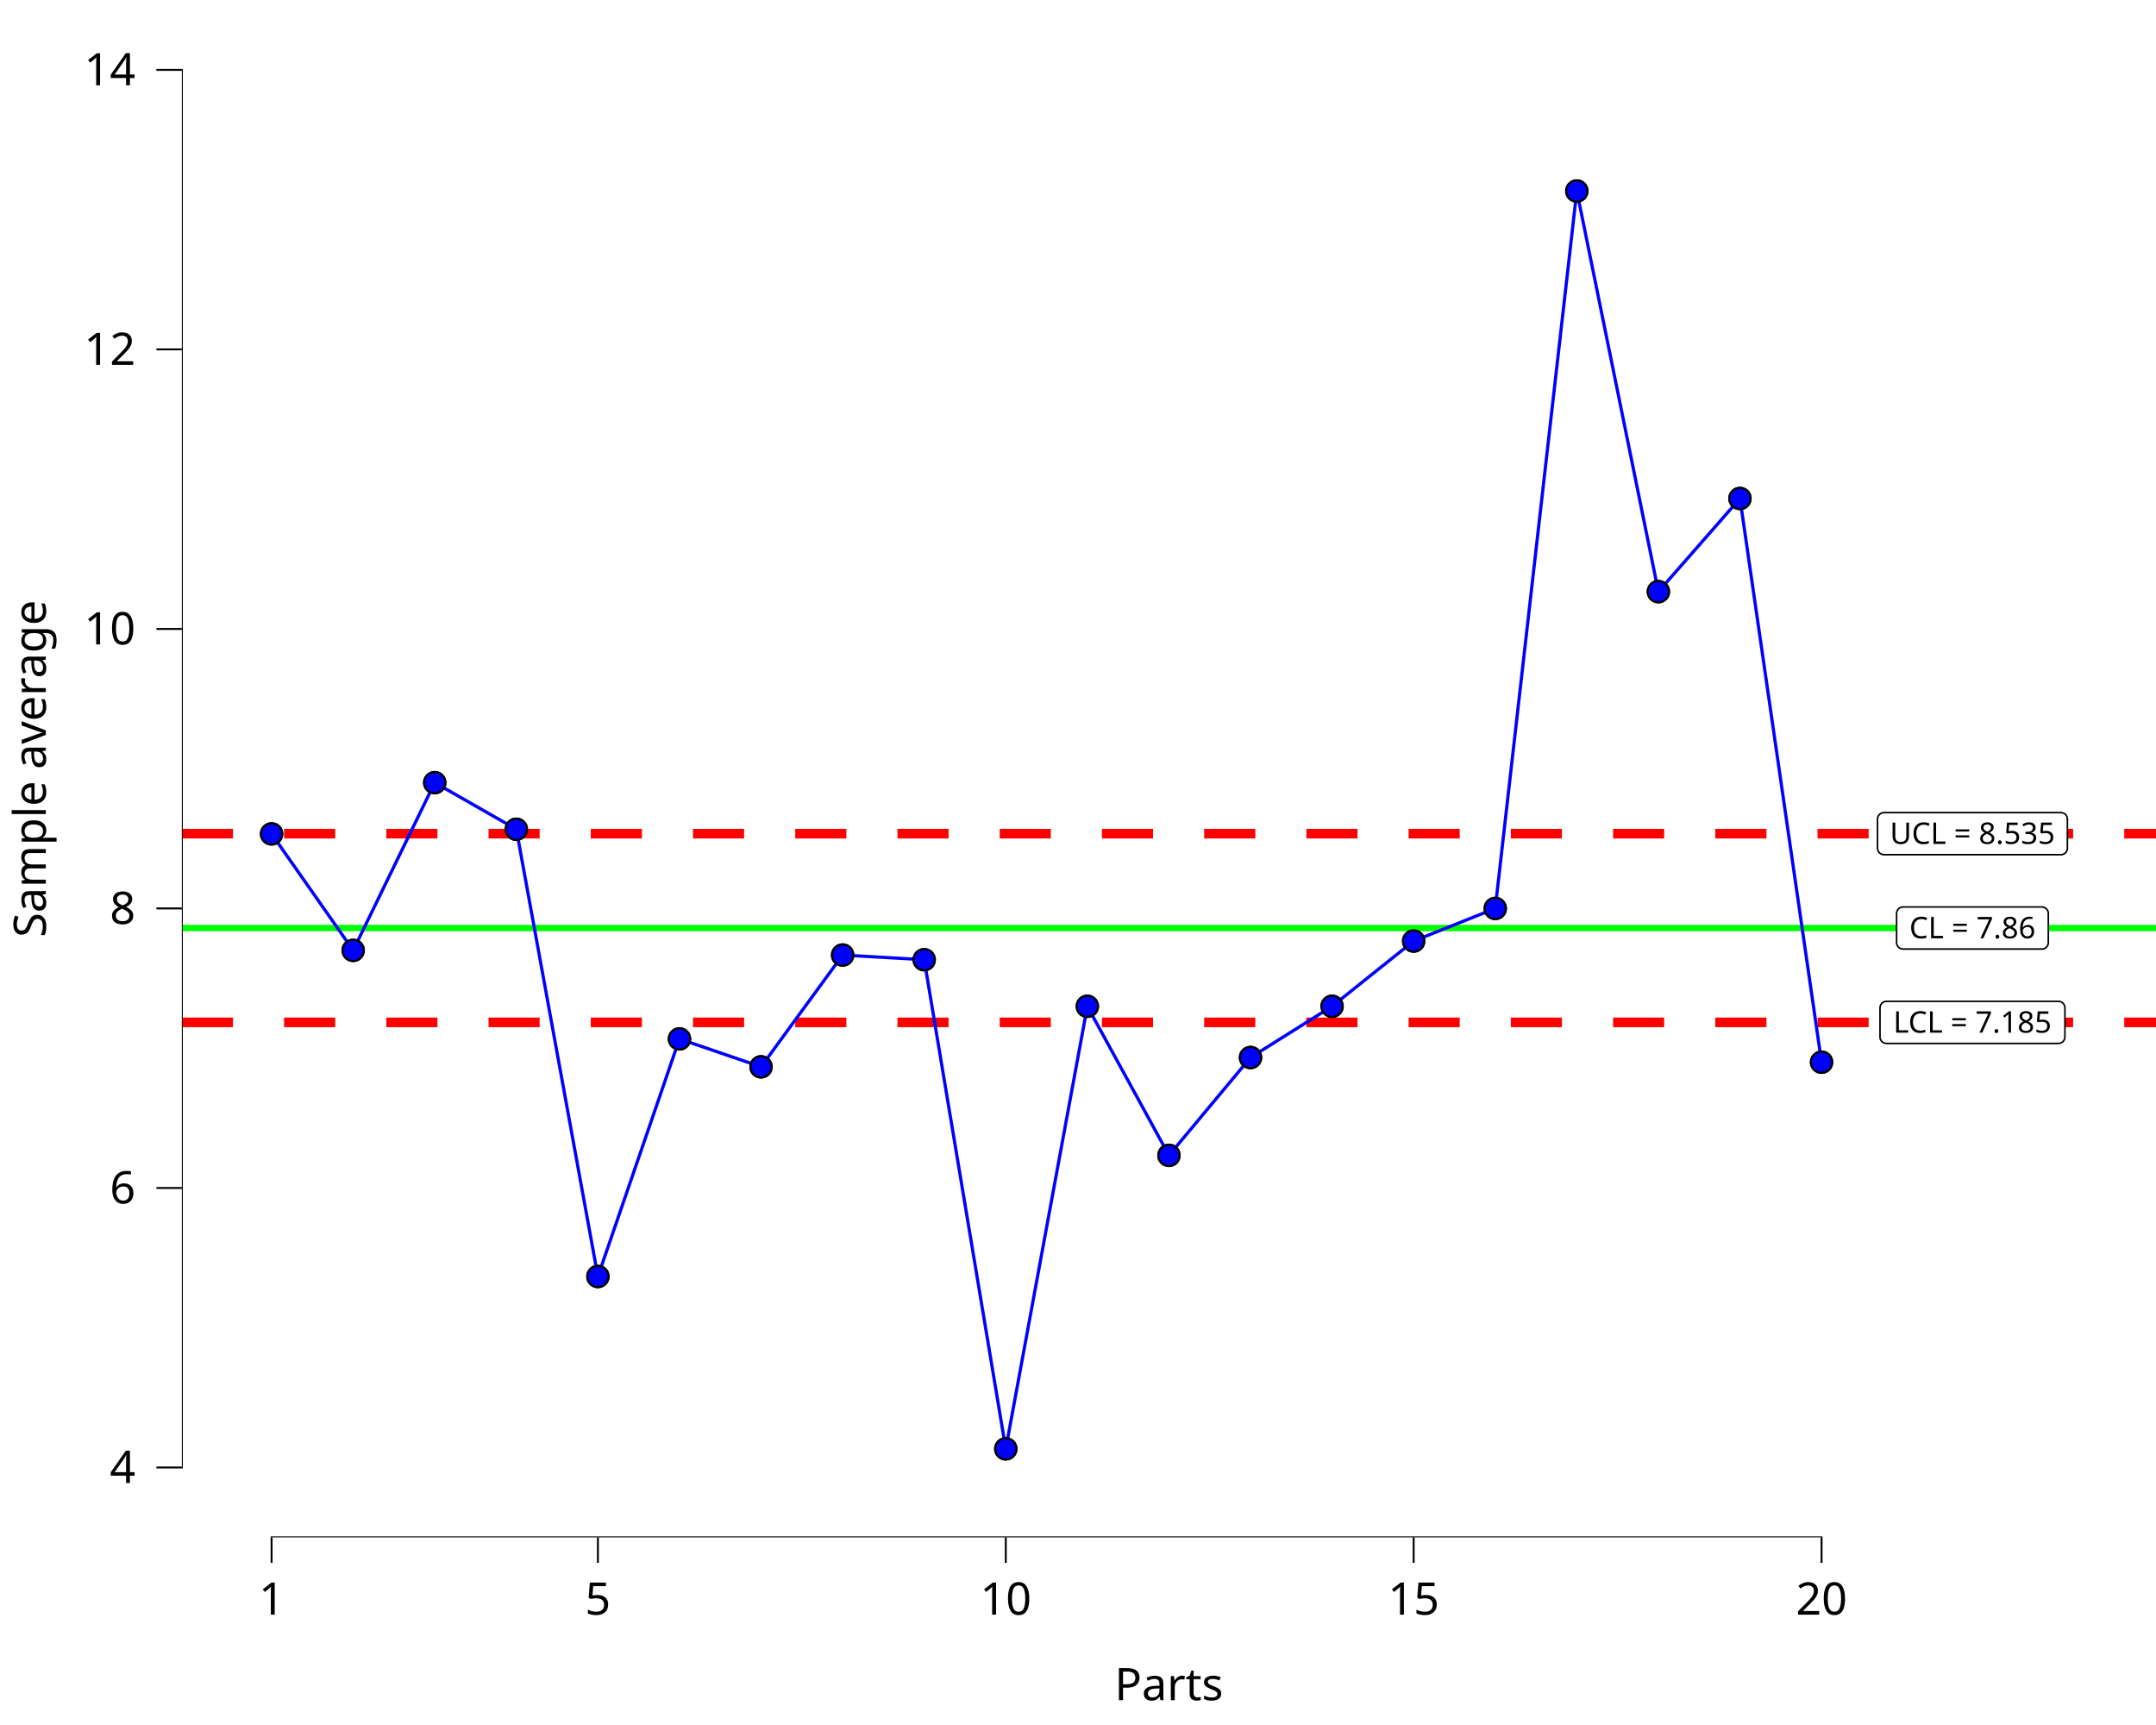
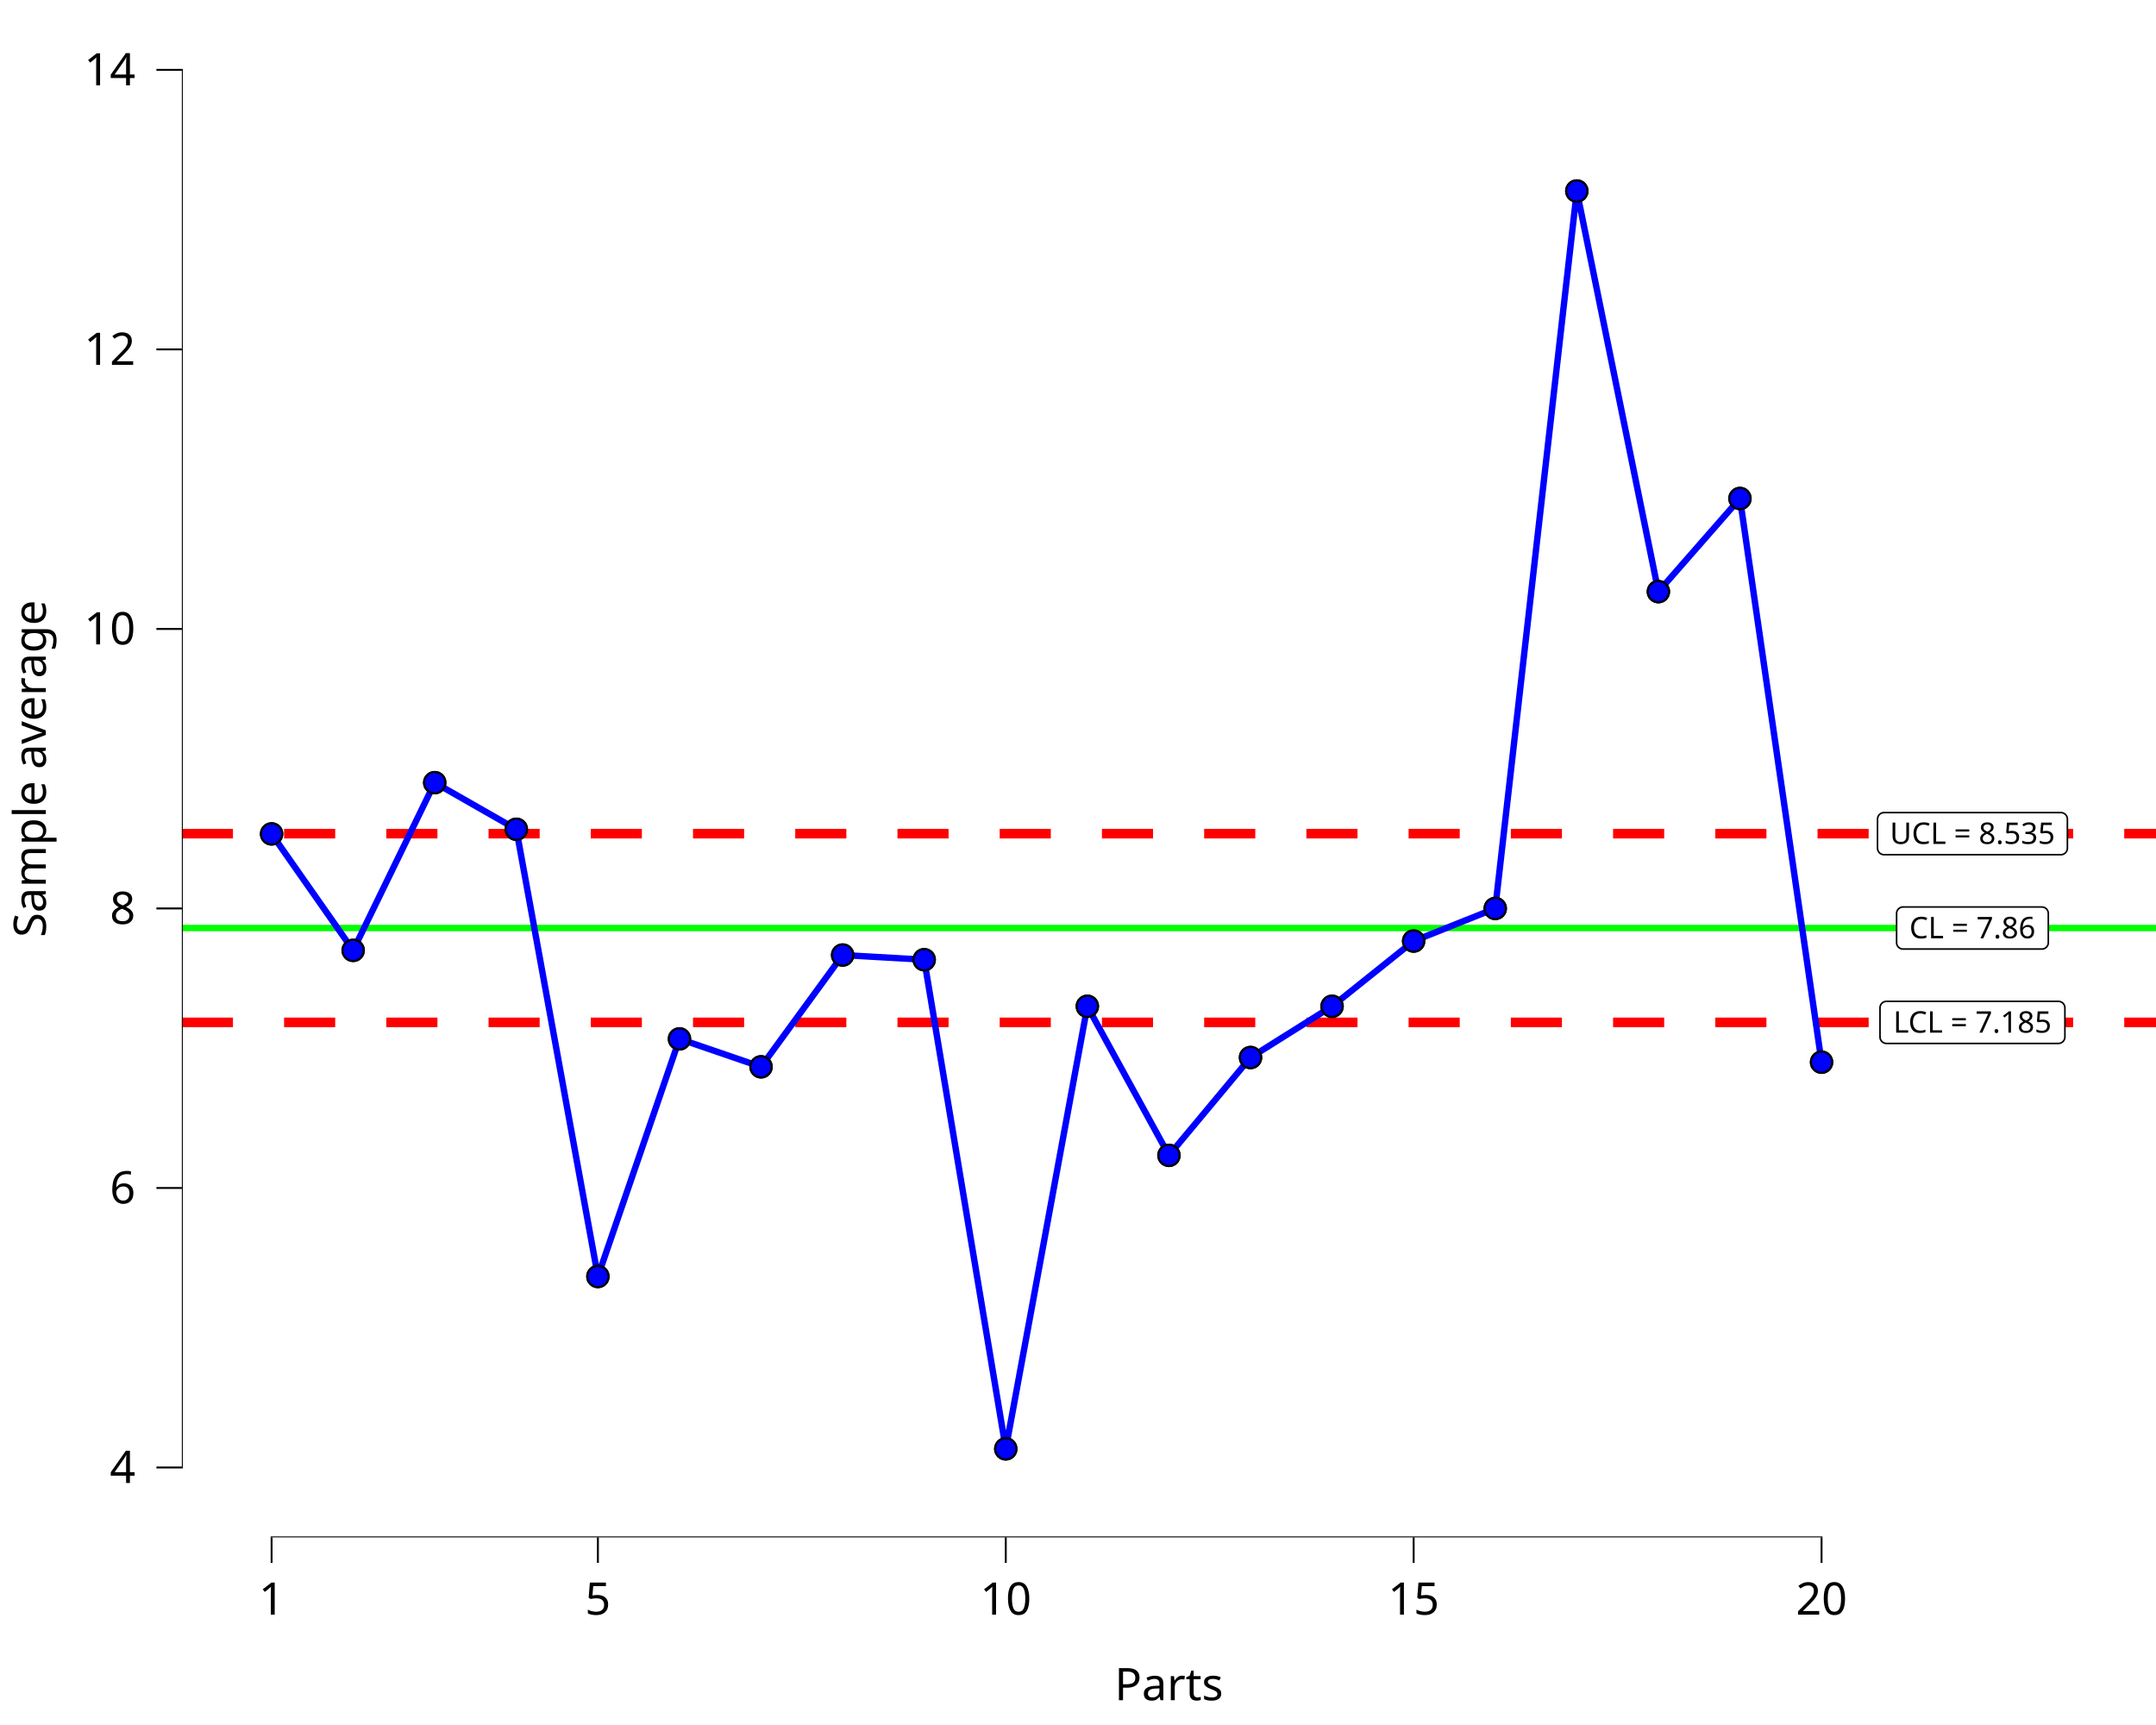
<svg xmlns="http://www.w3.org/2000/svg" class="svglite" data-engine-version="2.0" width="720.00pt" height="576.00pt" viewBox="0 0 720.00 576.00">
  <defs>
    <style type="text/css">
    .svglite line, .svglite polyline, .svglite polygon, .svglite path, .svglite rect, .svglite circle {
      fill: none;
      stroke: #000000;
      stroke-linecap: round;
      stroke-linejoin: round;
      stroke-miterlimit: 10.00;
    }
  </style>
  </defs>
  <rect width="100%" height="100%" style="stroke: none; fill: #FFFFFF;" />
  <defs>
    <clipPath id="cpMC4wMHw3MjAuMDB8MC4wMHw1NzYuMDA=">
      <rect x="0.00" y="0.00" width="720.00" height="576.00" />
    </clipPath>
  </defs>
  <g clip-path="url(#cpMC4wMHw3MjAuMDB8MC4wMHw1NzYuMDA=)">
    <rect x="-0" y="0.00" width="720.00" height="576.00" style="stroke-width: 10.67; stroke: none;" />
  </g>
  <defs>
    <clipPath id="cpNjAuNzN8NzIwLjAwfDAuMDB8NTEzLjM1">
      <rect x="60.73" y="0.00" width="659.27" height="513.35" />
    </clipPath>
  </defs>
  <g clip-path="url(#cpNjAuNzN8NzIwLjAwfDAuMDB8NTEzLjM1)">
    <rect x="60.73" y="-0" width="659.27" height="513.35" style="stroke-width: 10.67; stroke: none;" />
    <line x1="60.73" y1="309.88" x2="720.00" y2="309.88" style="stroke-width: 2.13; stroke: #00FF00; stroke-linecap: butt;" />
    <line x1="60.73" y1="278.37" x2="720.00" y2="278.37" style="stroke-width: 3.20; stroke: #FF0000; stroke-dasharray: 17.07,17.07; stroke-linecap: butt;" />
    <line x1="60.73" y1="341.39" x2="720.00" y2="341.39" style="stroke-width: 3.20; stroke: #FF0000; stroke-dasharray: 17.07,17.07; stroke-linecap: butt;" />
    <polygon points="635.53,316.90 681.88,316.90 681.79,316.90 682.14,316.89 682.48,316.82 682.80,316.70 683.11,316.52 683.37,316.30 683.61,316.04 683.79,315.75 683.93,315.43 684.01,315.09 684.04,314.74 684.04,314.74 684.04,305.01 684.04,305.01 684.01,304.66 683.93,304.33 683.79,304.01 683.61,303.71 683.37,303.45 683.11,303.23 682.80,303.06 682.48,302.94 682.14,302.87 681.88,302.85 635.53,302.85 635.79,302.87 635.44,302.85 635.10,302.89 634.76,302.99 634.45,303.14 634.16,303.34 633.91,303.58 633.70,303.86 633.54,304.16 633.43,304.49 633.38,304.84 633.37,305.01 633.37,314.74 633.38,314.57 633.38,314.92 633.43,315.26 633.54,315.59 633.70,315.90 633.91,316.18 634.16,316.42 634.45,316.61 634.76,316.76 635.10,316.86 635.44,316.90 " style="stroke-width: 0.53; fill: #FFFFFF;" />
    <text x="658.70" y="313.30" text-anchor="middle" style="font-size: 9.96px; font-family: sans;" textLength="43.47px" lengthAdjust="spacingAndGlyphs">CL = 7.86</text>
    <polygon points="629.16,285.39 688.25,285.39 688.16,285.39 688.51,285.38 688.85,285.31 689.17,285.18 689.47,285.01 689.74,284.79 689.97,284.53 690.16,284.24 690.29,283.92 690.38,283.58 690.41,283.23 690.41,283.23 690.41,273.50 690.41,273.50 690.38,273.15 690.29,272.82 690.16,272.50 689.97,272.20 689.74,271.94 689.47,271.72 689.17,271.55 688.85,271.42 688.51,271.35 688.25,271.34 629.16,271.34 629.42,271.35 629.08,271.34 628.73,271.38 628.40,271.48 628.08,271.63 627.80,271.83 627.55,272.07 627.34,272.34 627.18,272.65 627.07,272.98 627.01,273.33 627.00,273.50 627.00,283.23 627.01,283.06 627.01,283.41 627.07,283.75 627.18,284.08 627.34,284.39 627.55,284.66 627.80,284.91 628.08,285.10 628.40,285.25 628.73,285.35 629.08,285.39 " style="stroke-width: 0.53; fill: #FFFFFF;" />
    <text x="658.70" y="281.79" text-anchor="middle" style="font-size: 9.96px; font-family: sans;" textLength="56.20px" lengthAdjust="spacingAndGlyphs">UCL = 8.535</text>
    <polygon points="629.99,348.42 687.42,348.42 687.33,348.41 687.68,348.40 688.02,348.33 688.34,348.21 688.64,348.03 688.91,347.81 689.14,347.55 689.33,347.26 689.47,346.94 689.55,346.60 689.58,346.26 689.58,346.26 689.58,336.52 689.58,336.52 689.55,336.18 689.47,335.84 689.33,335.52 689.14,335.22 688.91,334.96 688.64,334.74 688.34,334.57 688.02,334.45 687.68,334.38 687.42,334.36 629.99,334.36 630.25,334.38 629.90,334.36 629.56,334.41 629.23,334.50 628.91,334.65 628.62,334.85 628.37,335.09 628.17,335.37 628.00,335.68 627.89,336.01 627.84,336.35 627.83,336.52 627.83,346.26 627.84,346.08 627.84,346.43 627.89,346.77 628.00,347.10 628.17,347.41 628.37,347.69 628.62,347.93 628.91,348.13 629.23,348.28 629.56,348.37 629.90,348.41 " style="stroke-width: 0.53; fill: #FFFFFF;" />
    <text x="658.70" y="344.82" text-anchor="middle" style="font-size: 9.96px; font-family: sans;" textLength="54.55px" lengthAdjust="spacingAndGlyphs">LCL = 7.185</text>
-     <polyline points="90.70,278.45 117.94,317.34 145.18,261.34 172.43,276.90 199.67,426.24 226.91,346.90 254.15,356.23 281.40,318.90 308.64,320.46 335.88,483.79 363.12,336.01 390.37,385.79 417.61,353.12 444.85,336.01 472.09,314.23 499.34,303.34 526.58,63.78 553.82,197.56 581.06,166.45 608.31,354.68 " style="stroke-width: 1.07; stroke: #0000FF; stroke-linecap: butt;" />
+     <polyline points="90.70,278.45 117.94,317.34 145.18,261.34 172.43,276.90 199.67,426.24 226.91,346.90 254.15,356.23 281.40,318.90 308.64,320.46 335.88,483.79 363.12,336.01 390.37,385.79 417.61,353.12 444.85,336.01 472.09,314.23 499.34,303.34 526.58,63.78 553.82,197.56 581.06,166.45 608.31,354.68 " style="stroke-width: 2.13; stroke: #0000FF; stroke-linecap: butt;" />
    <line x1="90.38" y1="513.35" x2="608.62" y2="513.35" style="stroke-width: 0.64; stroke-linecap: butt;" />
    <line x1="60.73" y1="490.34" x2="60.73" y2="23.02" style="stroke-width: 0.64; stroke-linecap: butt;" />
    <circle cx="90.70" cy="278.45" r="3.56" style="stroke-width: 0.71; fill: #0000FF;" />
    <circle cx="117.94" cy="317.34" r="3.56" style="stroke-width: 0.71; fill: #0000FF;" />
    <circle cx="145.18" cy="261.34" r="3.56" style="stroke-width: 0.71; fill: #FF0000;" />
    <circle cx="172.43" cy="276.90" r="3.56" style="stroke-width: 0.71; fill: #FF0000;" />
    <circle cx="199.67" cy="426.24" r="3.56" style="stroke-width: 0.71; fill: #FF0000;" />
    <circle cx="226.91" cy="346.90" r="3.56" style="stroke-width: 0.71; fill: #FF0000;" />
    <circle cx="254.15" cy="356.23" r="3.56" style="stroke-width: 0.71; fill: #FF0000;" />
    <circle cx="281.40" cy="318.90" r="3.56" style="stroke-width: 0.71; fill: #0000FF;" />
    <circle cx="308.64" cy="320.46" r="3.56" style="stroke-width: 0.71; fill: #0000FF;" />
    <circle cx="335.88" cy="483.79" r="3.56" style="stroke-width: 0.71; fill: #FF0000;" />
    <circle cx="363.12" cy="336.01" r="3.56" style="stroke-width: 0.71; fill: #0000FF;" />
    <circle cx="390.37" cy="385.79" r="3.56" style="stroke-width: 0.71; fill: #FF0000;" />
    <circle cx="417.61" cy="353.12" r="3.56" style="stroke-width: 0.71; fill: #FF0000;" />
    <circle cx="444.85" cy="336.01" r="3.56" style="stroke-width: 0.71; fill: #0000FF;" />
    <circle cx="472.09" cy="314.23" r="3.56" style="stroke-width: 0.71; fill: #0000FF;" />
    <circle cx="499.34" cy="303.34" r="3.56" style="stroke-width: 0.71; fill: #0000FF;" />
    <circle cx="526.58" cy="63.78" r="3.56" style="stroke-width: 0.71; fill: #FF0000;" />
    <circle cx="553.82" cy="197.56" r="3.56" style="stroke-width: 0.71; fill: #FF0000;" />
    <circle cx="581.06" cy="166.45" r="3.56" style="stroke-width: 0.71; fill: #FF0000;" />
    <circle cx="608.31" cy="354.68" r="3.56" style="stroke-width: 0.71; fill: #FF0000;" />
    <circle cx="90.70" cy="278.45" r="3.56" style="stroke-width: 0.71; fill: #0000FF;" />
    <circle cx="117.94" cy="317.34" r="3.56" style="stroke-width: 0.71; fill: #0000FF;" />
    <circle cx="145.18" cy="261.34" r="3.56" style="stroke-width: 0.71; fill: #0000FF;" />
    <circle cx="172.43" cy="276.90" r="3.56" style="stroke-width: 0.71; fill: #0000FF;" />
    <circle cx="199.67" cy="426.24" r="3.56" style="stroke-width: 0.71; fill: #0000FF;" />
    <circle cx="226.91" cy="346.90" r="3.56" style="stroke-width: 0.71; fill: #0000FF;" />
    <circle cx="254.15" cy="356.23" r="3.56" style="stroke-width: 0.71; fill: #0000FF;" />
    <circle cx="281.40" cy="318.90" r="3.56" style="stroke-width: 0.71; fill: #0000FF;" />
    <circle cx="308.64" cy="320.46" r="3.56" style="stroke-width: 0.71; fill: #0000FF;" />
    <circle cx="335.88" cy="483.79" r="3.56" style="stroke-width: 0.71; fill: #0000FF;" />
    <circle cx="363.12" cy="336.01" r="3.56" style="stroke-width: 0.71; fill: #0000FF;" />
    <circle cx="390.37" cy="385.79" r="3.56" style="stroke-width: 0.71; fill: #0000FF;" />
    <circle cx="417.61" cy="353.12" r="3.56" style="stroke-width: 0.71; fill: #0000FF;" />
    <circle cx="444.85" cy="336.01" r="3.56" style="stroke-width: 0.71; fill: #0000FF;" />
    <circle cx="472.09" cy="314.23" r="3.56" style="stroke-width: 0.71; fill: #0000FF;" />
    <circle cx="499.34" cy="303.34" r="3.56" style="stroke-width: 0.71; fill: #0000FF;" />
    <circle cx="526.58" cy="63.78" r="3.56" style="stroke-width: 0.71; fill: #0000FF;" />
    <circle cx="553.82" cy="197.56" r="3.56" style="stroke-width: 0.71; fill: #0000FF;" />
    <circle cx="581.06" cy="166.45" r="3.56" style="stroke-width: 0.71; fill: #0000FF;" />
    <circle cx="608.31" cy="354.68" r="3.56" style="stroke-width: 0.71; fill: #0000FF;" />
    <rect x="60.73" y="-0" width="659.27" height="513.35" style="stroke-width: 0.00; stroke: none;" />
  </g>
  <g clip-path="url(#cpMC4wMHw3MjAuMDB8MC4wMHw1NzYuMDA=)">
    <polyline points="60.73,513.35 60.73,0.00 " style="stroke-width: 0.00; stroke: none; stroke-linecap: butt;" />
    <text x="45.25" y="495.18" text-anchor="end" style="font-size: 15.00px; font-family: sans;" textLength="8.34px" lengthAdjust="spacingAndGlyphs">4</text>
    <text x="45.25" y="401.84" text-anchor="end" style="font-size: 15.00px; font-family: sans;" textLength="8.34px" lengthAdjust="spacingAndGlyphs">6</text>
    <text x="45.25" y="308.51" text-anchor="end" style="font-size: 15.00px; font-family: sans;" textLength="8.34px" lengthAdjust="spacingAndGlyphs">8</text>
    <text x="45.25" y="215.17" text-anchor="end" style="font-size: 15.00px; font-family: sans;" textLength="16.69px" lengthAdjust="spacingAndGlyphs">10</text>
    <text x="45.25" y="121.83" text-anchor="end" style="font-size: 15.00px; font-family: sans;" textLength="16.69px" lengthAdjust="spacingAndGlyphs">12</text>
    <text x="45.25" y="28.50" text-anchor="end" style="font-size: 15.00px; font-family: sans;" textLength="16.69px" lengthAdjust="spacingAndGlyphs">14</text>
    <polyline points="52.23,490.02 60.73,490.02 " style="stroke-width: 0.64; stroke-linecap: butt;" />
    <polyline points="52.23,396.68 60.73,396.68 " style="stroke-width: 0.64; stroke-linecap: butt;" />
    <polyline points="52.23,303.34 60.73,303.34 " style="stroke-width: 0.64; stroke-linecap: butt;" />
    <polyline points="52.23,210.01 60.73,210.01 " style="stroke-width: 0.64; stroke-linecap: butt;" />
    <polyline points="52.23,116.67 60.73,116.67 " style="stroke-width: 0.64; stroke-linecap: butt;" />
    <polyline points="52.23,23.33 60.73,23.33 " style="stroke-width: 0.64; stroke-linecap: butt;" />
    <polyline points="60.73,513.35 720.00,513.35 " style="stroke-width: 0.00; stroke: none; stroke-linecap: butt;" />
    <polyline points="90.70,521.85 90.70,513.35 " style="stroke-width: 0.64; stroke-linecap: butt;" />
    <polyline points="199.67,521.85 199.67,513.35 " style="stroke-width: 0.64; stroke-linecap: butt;" />
    <polyline points="335.88,521.85 335.88,513.35 " style="stroke-width: 0.64; stroke-linecap: butt;" />
    <polyline points="472.09,521.85 472.09,513.35 " style="stroke-width: 0.64; stroke-linecap: butt;" />
    <polyline points="608.31,521.85 608.31,513.35 " style="stroke-width: 0.64; stroke-linecap: butt;" />
    <text x="90.70" y="539.15" text-anchor="middle" style="font-size: 15.00px; font-family: sans;" textLength="8.34px" lengthAdjust="spacingAndGlyphs">1</text>
    <text x="199.67" y="539.15" text-anchor="middle" style="font-size: 15.00px; font-family: sans;" textLength="8.34px" lengthAdjust="spacingAndGlyphs">5</text>
    <text x="335.88" y="539.15" text-anchor="middle" style="font-size: 15.00px; font-family: sans;" textLength="16.69px" lengthAdjust="spacingAndGlyphs">10</text>
    <text x="472.09" y="539.15" text-anchor="middle" style="font-size: 15.00px; font-family: sans;" textLength="16.69px" lengthAdjust="spacingAndGlyphs">15</text>
    <text x="608.31" y="539.15" text-anchor="middle" style="font-size: 15.00px; font-family: sans;" textLength="16.69px" lengthAdjust="spacingAndGlyphs">20</text>
    <text x="390.37" y="567.72" text-anchor="middle" style="font-size: 15.00px; font-family: sans;" textLength="35.02px" lengthAdjust="spacingAndGlyphs">Parts</text>
    <text transform="translate(15.30,256.68) rotate(-90)" text-anchor="middle" style="font-size: 15.00px; font-family: sans;" textLength="109.25px" lengthAdjust="spacingAndGlyphs">Sample average</text>
  </g>
</svg>
